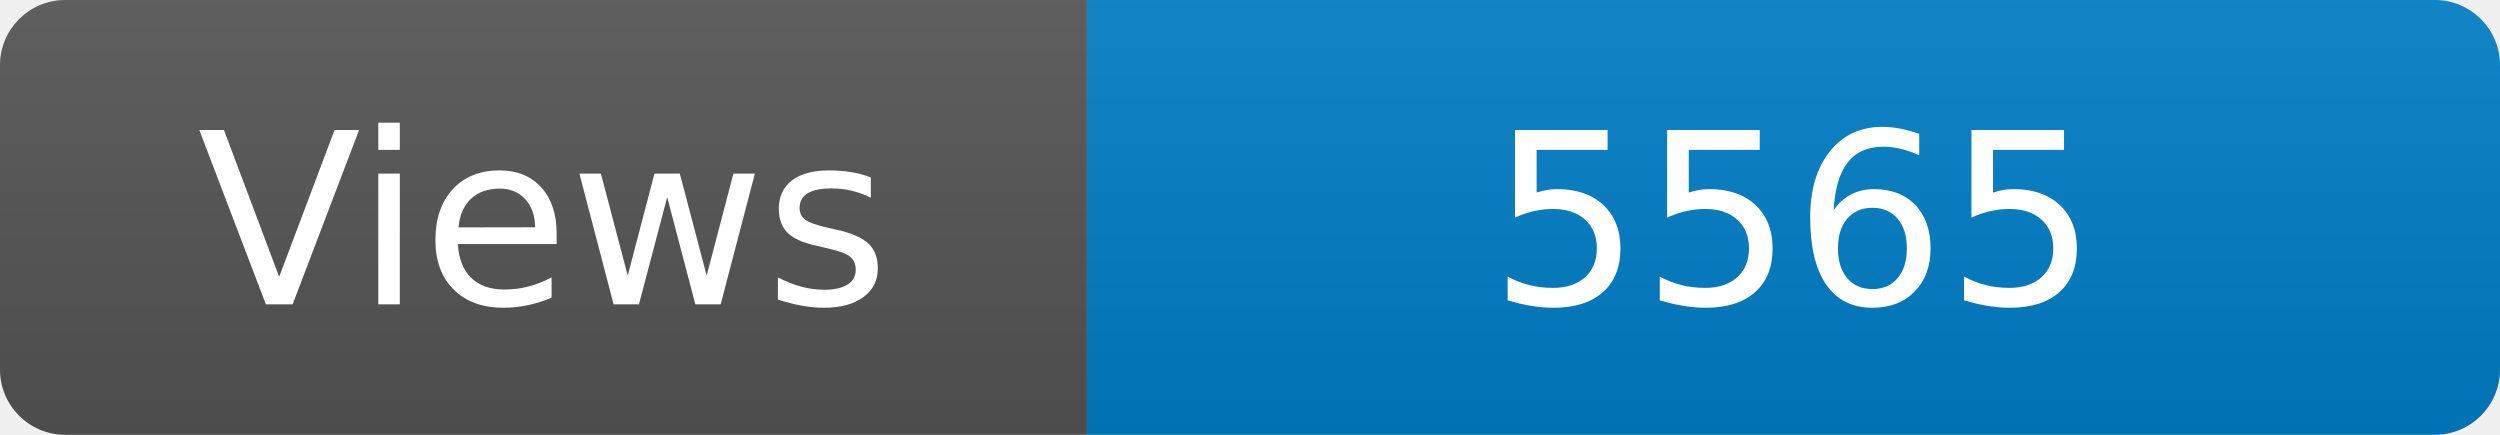
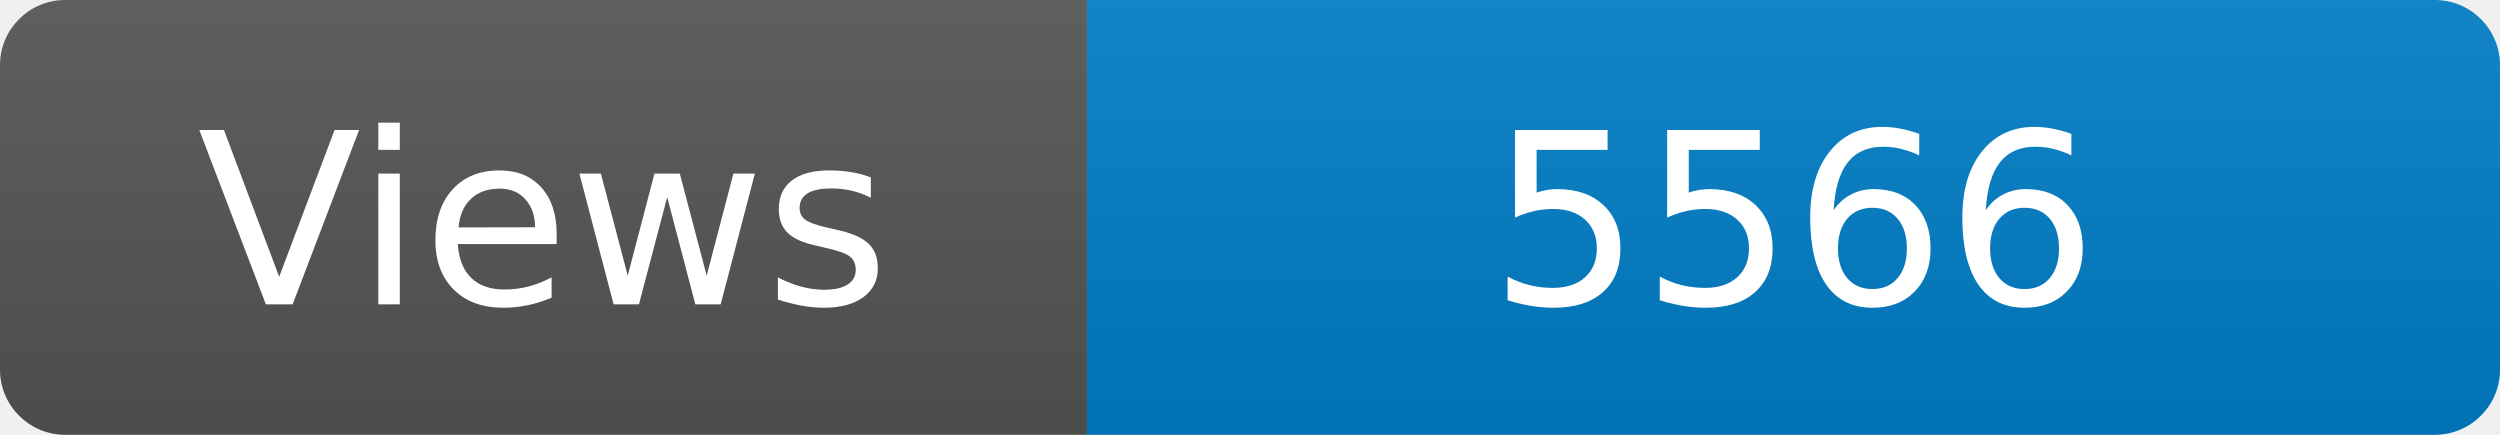
<svg xmlns="http://www.w3.org/2000/svg" width="115" height="20" role="img" aria-label="Maintained?: yes">
  <linearGradient id="s" x2="0" y2="100%">
    <stop offset="0" stop-color="#bbb" stop-opacity=".1" />
    <stop offset="1" stop-opacity=".1" />
  </linearGradient>
  <clipPath id="r">
    <rect width="115" height="20" rx="3" fill="#fff" />
  </clipPath>
  <g clip-path="url(#r)">
    <rect width="50" height="20" fill="#555" />
    <rect x="50" width="160" height="20" fill="#007ec6" />
    <rect width="115" height="20" fill="url(#s)" />
  </g>
  <g fill="#fff" text-anchor="middle" font-family="Verdana,Geneva,DejaVu Sans,sans-serif" font-size="110">
    <text x="250" y="140" transform="scale(.1)" fill="#fff">Views</text>
-     <text x="825" y="140" transform="scale(.1)" fill="#fff">5565</text>
+     <text x="825" y="140" transform="scale(.1)" fill="#fff">5566</text>
  </g>
</svg>
